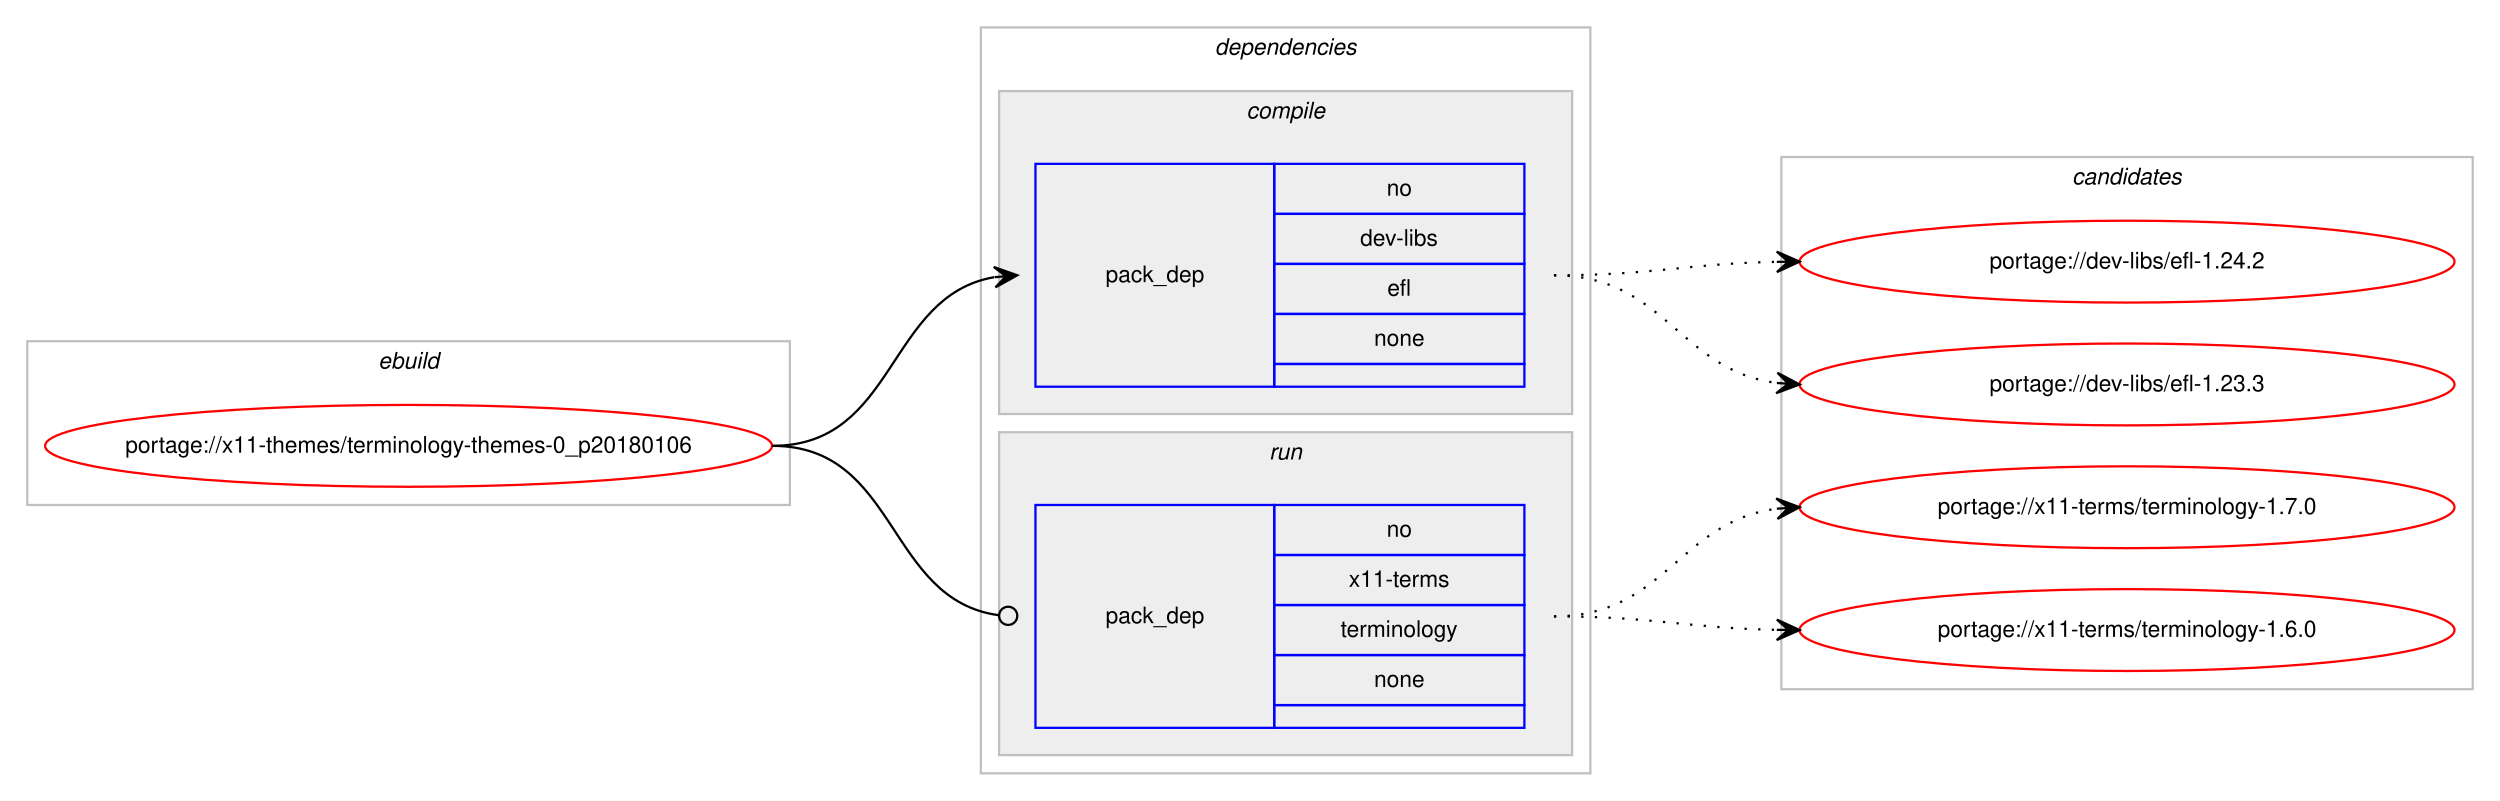
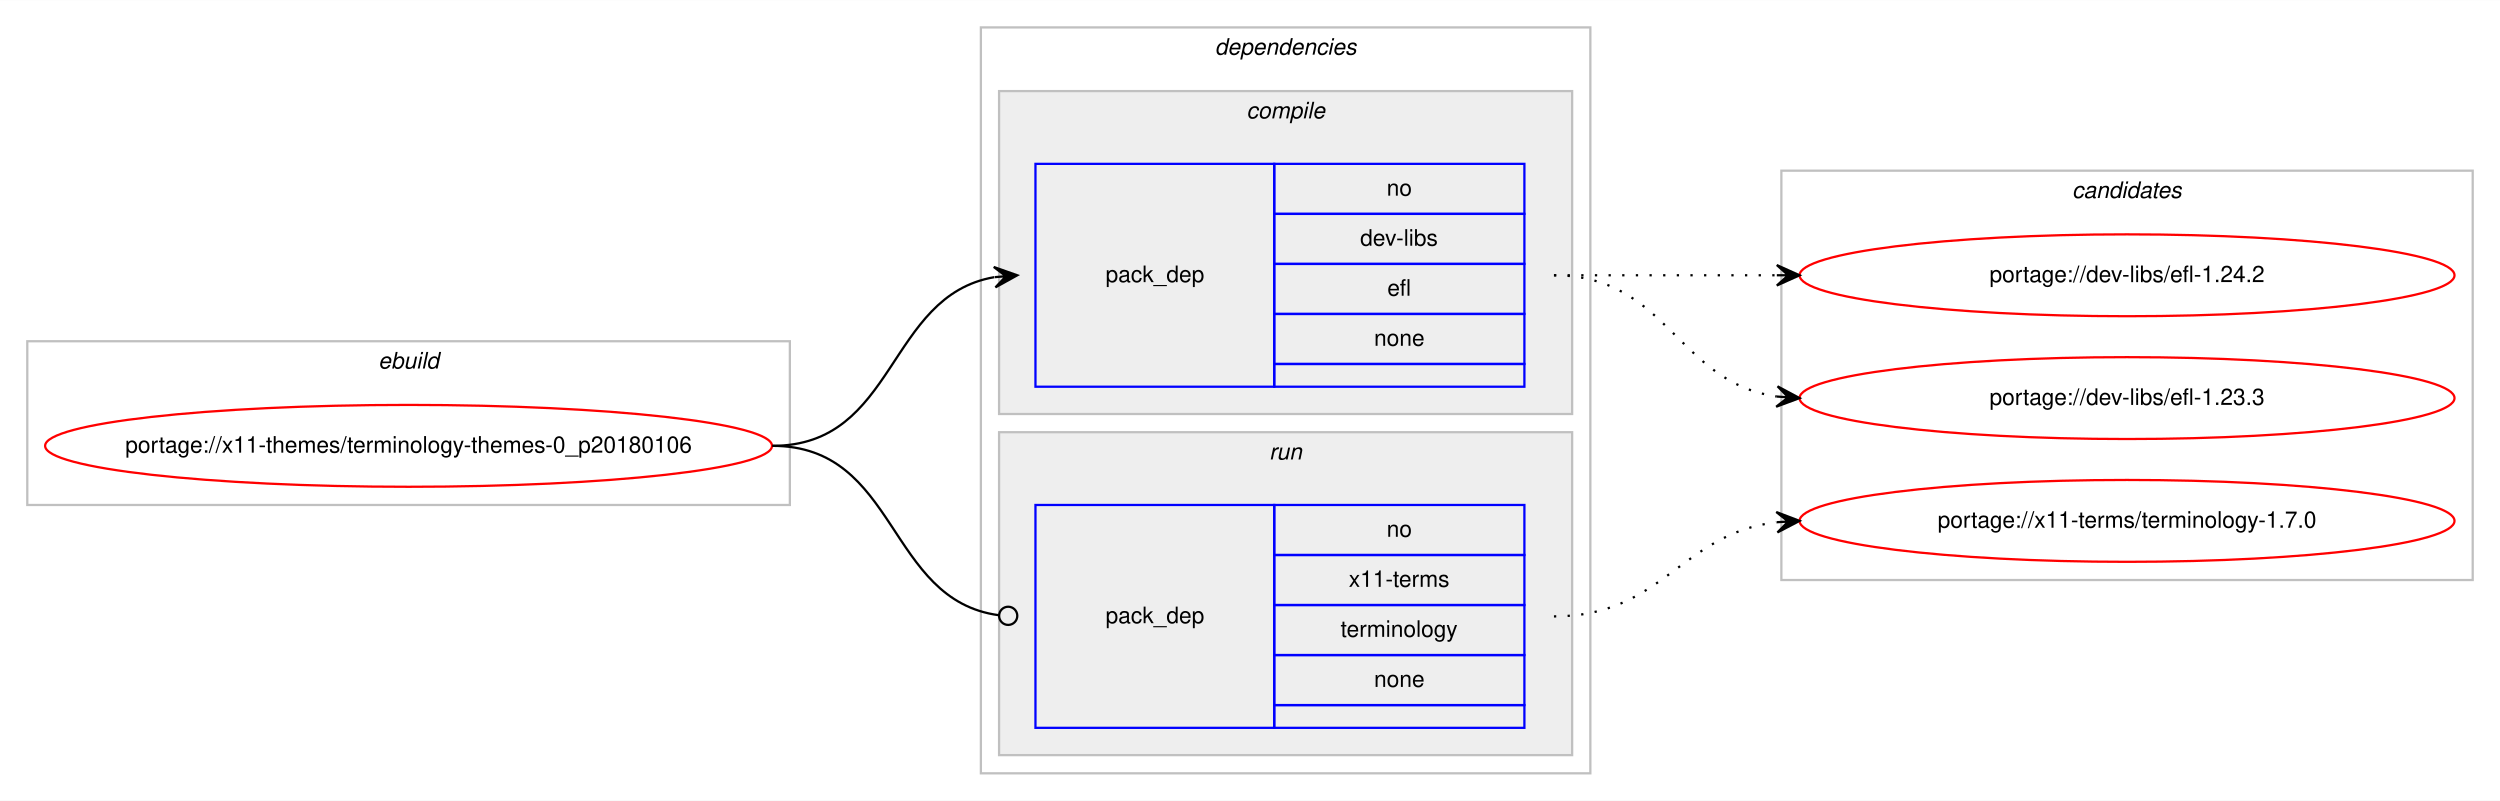
<svg xmlns="http://www.w3.org/2000/svg" xmlns:xlink="http://www.w3.org/1999/xlink" width="1099pt" height="352pt" viewBox="0.00 0.00 1099.33 352.00">
  <g id="graph0" class="graph" transform="scale(1 1) rotate(0) translate(4 348)">
    <polygon fill="#ffffff" stroke="transparent" points="-4,4 -4,-348 1095.326,-348 1095.326,4 -4,4" />
    <g id="clust1" class="cluster">
      <polygon fill="none" stroke="#c0c0c0" points="8,-126 8,-198 343.326,-198 343.326,-126 8,-126" />
      <text text-anchor="start" x="162.326" y="-186" font-family="Helvetica,sans-Serif" font-style="italic" font-size="10.00" fill="#000000">ebuild</text>
    </g>
    <g id="clust2" class="cluster">
      <polygon fill="none" stroke="#c0c0c0" points="427.326,-8 427.326,-336 695.326,-336 695.326,-8 427.326,-8" />
      <text text-anchor="start" x="530.201" y="-324" font-family="Helvetica,sans-Serif" font-style="italic" font-size="10.00" fill="#000000">dependencies</text>
    </g>
    <g id="clust3" class="cluster">
      <polygon fill="#eeeeee" stroke="#c0c0c0" points="435.326,-166 435.326,-308 687.326,-308 687.326,-166 435.326,-166" />
      <text text-anchor="start" x="544.104" y="-296" font-family="Helvetica,sans-Serif" font-style="italic" font-size="10.00" fill="#000000">compile</text>
    </g>
    <g id="clust6" class="cluster">
      <polygon fill="#eeeeee" stroke="#c0c0c0" points="435.326,-16 435.326,-158 687.326,-158 687.326,-16 435.326,-16" />
      <text text-anchor="start" x="554.102" y="-146" font-family="Helvetica,sans-Serif" font-style="italic" font-size="10.00" fill="#000000">run</text>
    </g>
    <g id="clust8" class="cluster">
-       <polygon fill="none" stroke="#c0c0c0" points="779.326,-45 779.326,-279 1083.326,-279 1083.326,-45 779.326,-45" />
-       <text text-anchor="start" x="907.15" y="-267" font-family="Helvetica,sans-Serif" font-style="italic" font-size="10.00" fill="#000000">candidates</text>
+       <polygon fill="none" stroke="#c0c0c0" points="779.326,-93 779.326,-273 1083.326,-273 1083.326,-93 779.326,-93" />
+       <text text-anchor="start" x="907.15" y="-261" font-family="Helvetica,sans-Serif" font-style="italic" font-size="10.00" fill="#000000">candidates</text>
    </g>
    <g id="node1" class="node">
      <g id="a_node1">
        <a xlink:href="../x11-themes/terminology-themes-0_p20180106.svg" xlink:title="portage://x11-themes/terminology-themes-0_p20180106">
          <ellipse fill="none" stroke="#ff0000" cx="175.663" cy="-152" rx="159.826" ry="18" />
          <text text-anchor="middle" x="175.663" y="-149" font-family="Helvetica,sans-Serif" font-size="10.00" fill="#000000">portage://x11-themes/terminology-themes-0_p20180106</text>
        </a>
      </g>
    </g>
    <g id="node2" class="node">
      <polygon fill="none" stroke="#0000ff" points="451.326,-178 451.326,-276 556.326,-276 556.326,-178 451.326,-178" />
      <text text-anchor="start" x="482.149" y="-224" font-family="Helvetica,sans-Serif" font-size="10.00" fill="#000000">pack_dep</text>
      <polygon fill="none" stroke="#0000ff" points="556.326,-254 556.326,-276 666.326,-276 666.326,-254 556.326,-254" />
      <text text-anchor="start" x="605.767" y="-262" font-family="Helvetica,sans-Serif" font-size="10.00" fill="#000000">no</text>
      <polygon fill="none" stroke="#0000ff" points="556.326,-232 556.326,-254 666.326,-254 666.326,-232 556.326,-232" />
      <text text-anchor="start" x="594.104" y="-240" font-family="Helvetica,sans-Serif" font-size="10.00" fill="#000000">dev-libs</text>
      <polygon fill="none" stroke="#0000ff" points="556.326,-210 556.326,-232 666.326,-232 666.326,-210 556.326,-210" />
      <text text-anchor="start" x="606.048" y="-218" font-family="Helvetica,sans-Serif" font-size="10.00" fill="#000000">efl</text>
      <polygon fill="none" stroke="#0000ff" points="556.326,-188 556.326,-210 666.326,-210 666.326,-188 556.326,-188" />
      <text text-anchor="start" x="600.208" y="-196" font-family="Helvetica,sans-Serif" font-size="10.00" fill="#000000">none</text>
      <polygon fill="none" stroke="#0000ff" points="556.326,-178 556.326,-188 666.326,-188 666.326,-178 556.326,-178" />
    </g>
    <g id="edge1" class="edge">
      <path fill="none" stroke="#000000" d="M335.663,-152C390.334,-152 385.868,-217.918 433.147,-226.158" />
      <polygon fill="#000000" stroke="#000000" points="443.326,-227 432.989,-230.66 438.343,-226.588 433.36,-226.175 433.36,-226.175 433.36,-226.175 438.343,-226.588 433.731,-221.691 443.326,-227 443.326,-227" />
    </g>
    <g id="node3" class="node">
      <polygon fill="none" stroke="#0000ff" points="451.326,-28 451.326,-126 556.326,-126 556.326,-28 451.326,-28" />
      <text text-anchor="start" x="482.149" y="-74" font-family="Helvetica,sans-Serif" font-size="10.00" fill="#000000">pack_dep</text>
      <polygon fill="none" stroke="#0000ff" points="556.326,-104 556.326,-126 666.326,-126 666.326,-104 556.326,-104" />
      <text text-anchor="start" x="605.767" y="-112" font-family="Helvetica,sans-Serif" font-size="10.00" fill="#000000">no</text>
      <polygon fill="none" stroke="#0000ff" points="556.326,-82 556.326,-104 666.326,-104 666.326,-82 556.326,-82" />
      <text text-anchor="start" x="589.105" y="-90" font-family="Helvetica,sans-Serif" font-size="10.00" fill="#000000">x11-terms</text>
      <polygon fill="none" stroke="#0000ff" points="556.326,-60 556.326,-82 666.326,-82 666.326,-60 556.326,-60" />
      <text text-anchor="start" x="585.491" y="-68" font-family="Helvetica,sans-Serif" font-size="10.00" fill="#000000">terminology</text>
      <polygon fill="none" stroke="#0000ff" points="556.326,-38 556.326,-60 666.326,-60 666.326,-38 556.326,-38" />
      <text text-anchor="start" x="600.208" y="-46" font-family="Helvetica,sans-Serif" font-size="10.00" fill="#000000">none</text>
      <polygon fill="none" stroke="#0000ff" points="556.326,-28 556.326,-38 666.326,-38 666.326,-28 556.326,-28" />
    </g>
    <g id="edge2" class="edge">
      <path fill="none" stroke="#000000" d="M335.663,-152C391.132,-152 385.726,-84.145 435.249,-77.519" />
      <ellipse fill="none" stroke="#000000" cx="439.334" cy="-77.257" rx="4" ry="4" />
    </g>
    <g id="node4" class="node">
      <g id="a_node4">
        <a xlink:href="../dev-libs/efl-1.24.2.svg" xlink:title="portage://dev-libs/efl-1.24.2">
-           <ellipse fill="none" stroke="#ff0000" cx="931.326" cy="-233" rx="144" ry="18" />
-           <text text-anchor="middle" x="931.326" y="-230" font-family="Helvetica,sans-Serif" font-size="10.00" fill="#000000">portage://dev-libs/efl-1.24.2</text>
+           <ellipse fill="none" stroke="#ff0000" cx="931.326" cy="-227" rx="144" ry="18" />
+           <text text-anchor="middle" x="931.326" y="-224" font-family="Helvetica,sans-Serif" font-size="10.00" fill="#000000">portage://dev-libs/efl-1.24.2</text>
        </a>
      </g>
    </g>
    <g id="edge3" class="edge">
-       <path fill="none" stroke="#000000" stroke-dasharray="1,5" d="M679.326,-227C723.832,-227 737.293,-232.142 777.191,-232.906" />
-       <polygon fill="#000000" stroke="#000000" points="787.326,-233 777.284,-237.407 782.326,-232.953 777.326,-232.907 777.326,-232.907 777.326,-232.907 782.326,-232.953 777.368,-228.407 787.326,-233 787.326,-233" />
+       <path fill="none" stroke="#000000" stroke-dasharray="1,5" d="M679.326,-227C723.764,-227 737.346,-227 777.204,-227" />
+       <polygon fill="#000000" stroke="#000000" points="787.326,-227 777.326,-231.5 782.326,-227 777.326,-227 777.326,-227 777.326,-227 782.326,-227 777.326,-222.5 787.326,-227 787.326,-227" />
    </g>
    <g id="node5" class="node">
      <g id="a_node5">
        <a xlink:href="../dev-libs/efl-1.23.3.svg" xlink:title="portage://dev-libs/efl-1.23.3">
-           <ellipse fill="none" stroke="#ff0000" cx="931.326" cy="-179" rx="144" ry="18" />
-           <text text-anchor="middle" x="931.326" y="-176" font-family="Helvetica,sans-Serif" font-size="10.00" fill="#000000">portage://dev-libs/efl-1.23.3</text>
+           <ellipse fill="none" stroke="#ff0000" cx="931.326" cy="-173" rx="144" ry="18" />
+           <text text-anchor="middle" x="931.326" y="-170" font-family="Helvetica,sans-Serif" font-size="10.00" fill="#000000">portage://dev-libs/efl-1.23.3</text>
        </a>
      </g>
    </g>
    <g id="edge4" class="edge">
-       <path fill="none" stroke="#000000" stroke-dasharray="1,5" d="M679.326,-227C728.263,-227 734.164,-185.338 777.217,-179.642" />
-       <polygon fill="#000000" stroke="#000000" points="787.326,-179 777.631,-184.125 782.336,-179.317 777.346,-179.634 777.346,-179.634 777.346,-179.634 782.336,-179.317 777.061,-175.143 787.326,-179 787.326,-179" />
+       <path fill="none" stroke="#000000" stroke-dasharray="1,5" d="M679.326,-227C729.428,-227 733.338,-179.934 777.305,-173.683" />
+       <polygon fill="#000000" stroke="#000000" points="787.326,-173 777.655,-178.169 782.338,-173.34 777.349,-173.68 777.349,-173.68 777.349,-173.68 782.338,-173.34 777.043,-169.19 787.326,-173 787.326,-173" />
    </g>
    <g id="node6" class="node">
      <g id="a_node6">
        <a xlink:href="../x11-terms/terminology-1.7.0.svg" xlink:title="portage://x11-terms/terminology-1.7.0">
-           <ellipse fill="none" stroke="#ff0000" cx="931.326" cy="-125" rx="144" ry="18" />
-           <text text-anchor="middle" x="931.326" y="-122" font-family="Helvetica,sans-Serif" font-size="10.00" fill="#000000">portage://x11-terms/terminology-1.7.0</text>
+           <ellipse fill="none" stroke="#ff0000" cx="931.326" cy="-119" rx="144" ry="18" />
+           <text text-anchor="middle" x="931.326" y="-116" font-family="Helvetica,sans-Serif" font-size="10.00" fill="#000000">portage://x11-terms/terminology-1.7.0</text>
        </a>
      </g>
    </g>
    <g id="edge5" class="edge">
-       <path fill="none" stroke="#000000" stroke-dasharray="1,5" d="M679.326,-77C728.263,-77 734.164,-118.662 777.217,-124.358" />
-       <polygon fill="#000000" stroke="#000000" points="787.326,-125 777.061,-128.857 782.336,-124.683 777.346,-124.366 777.346,-124.366 777.346,-124.366 782.336,-124.683 777.631,-119.875 787.326,-125 787.326,-125" />
-     </g>
-     <g id="node7" class="node">
-       <g id="a_node7">
-         <a xlink:href="../x11-terms/terminology-1.6.0.svg" xlink:title="portage://x11-terms/terminology-1.6.0">
-           <ellipse fill="none" stroke="#ff0000" cx="931.326" cy="-71" rx="144" ry="18" />
-           <text text-anchor="middle" x="931.326" y="-68" font-family="Helvetica,sans-Serif" font-size="10.00" fill="#000000">portage://x11-terms/terminology-1.6.0</text>
-         </a>
-       </g>
-     </g>
-     <g id="edge6" class="edge">
-       <path fill="none" stroke="#000000" stroke-dasharray="1,5" d="M679.326,-77C723.832,-77 737.293,-71.858 777.191,-71.094" />
-       <polygon fill="#000000" stroke="#000000" points="787.326,-71 777.368,-75.593 782.326,-71.046 777.326,-71.093 777.326,-71.093 777.326,-71.093 782.326,-71.046 777.284,-66.593 787.326,-71 787.326,-71" />
+       <path fill="none" stroke="#000000" stroke-dasharray="1,5" d="M679.326,-77C727.207,-77 734.892,-113.301 777.12,-118.406" />
+       <polygon fill="#000000" stroke="#000000" points="787.326,-119 777.082,-122.912 782.334,-118.71 777.343,-118.419 777.343,-118.419 777.343,-118.419 782.334,-118.71 777.604,-113.927 787.326,-119 787.326,-119" />
    </g>
  </g>
</svg>
